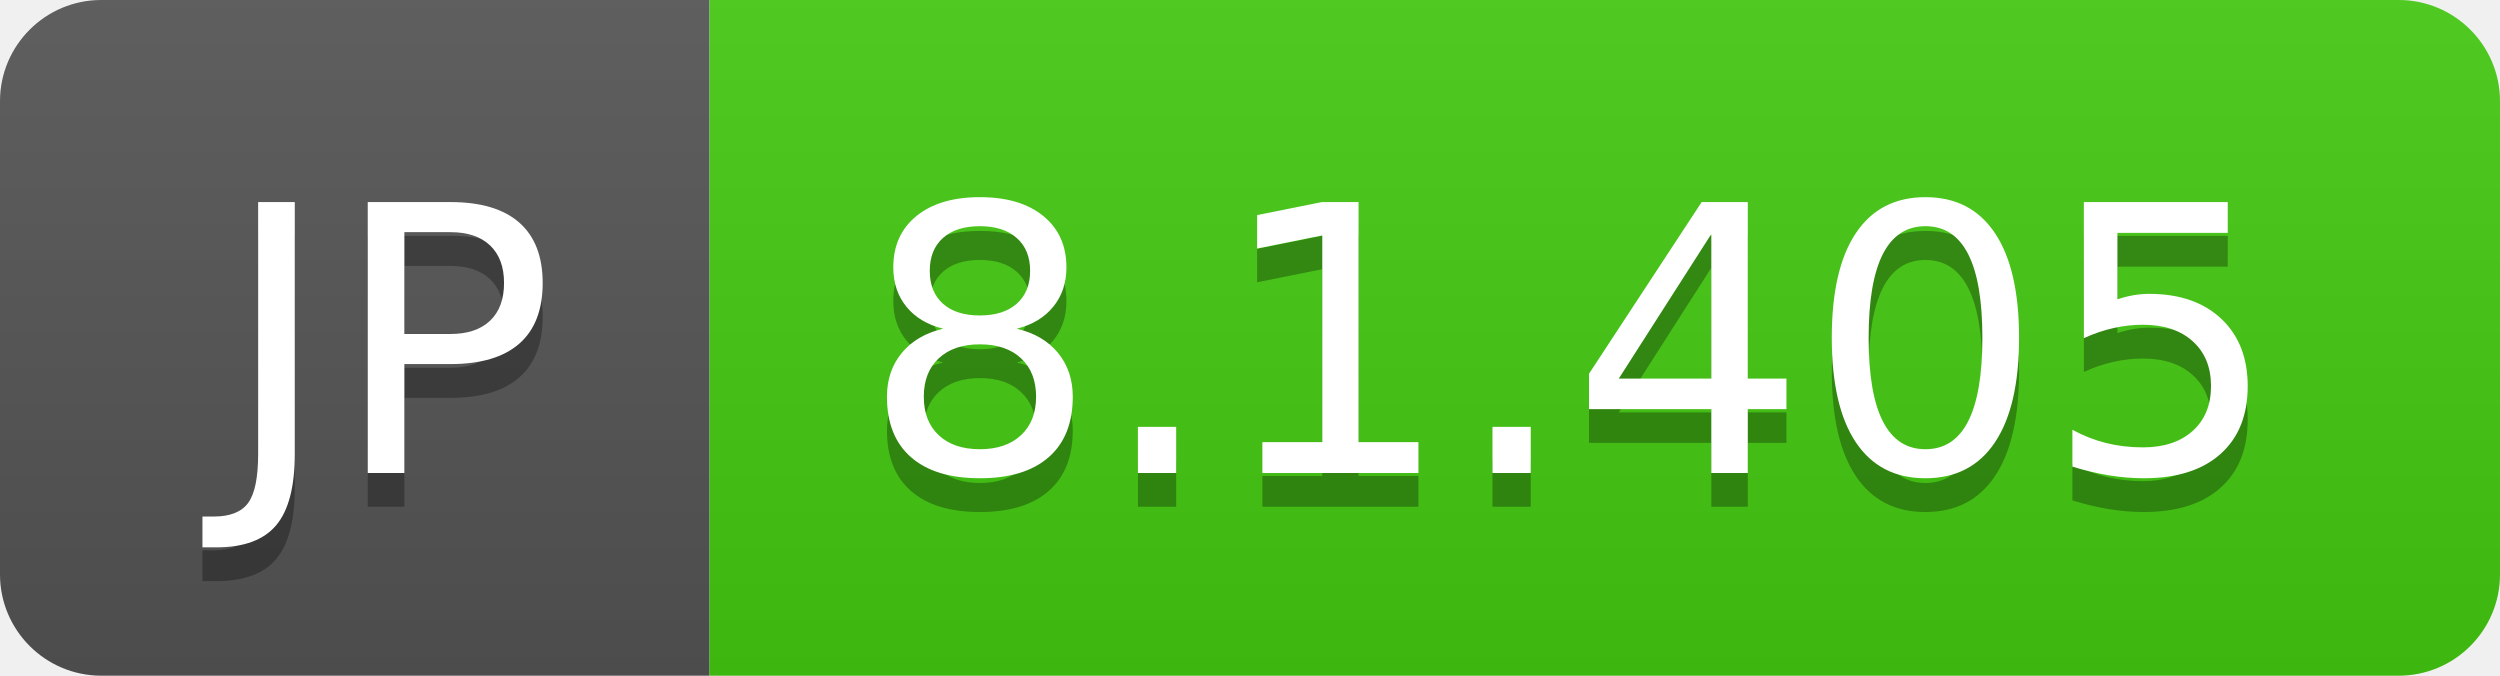
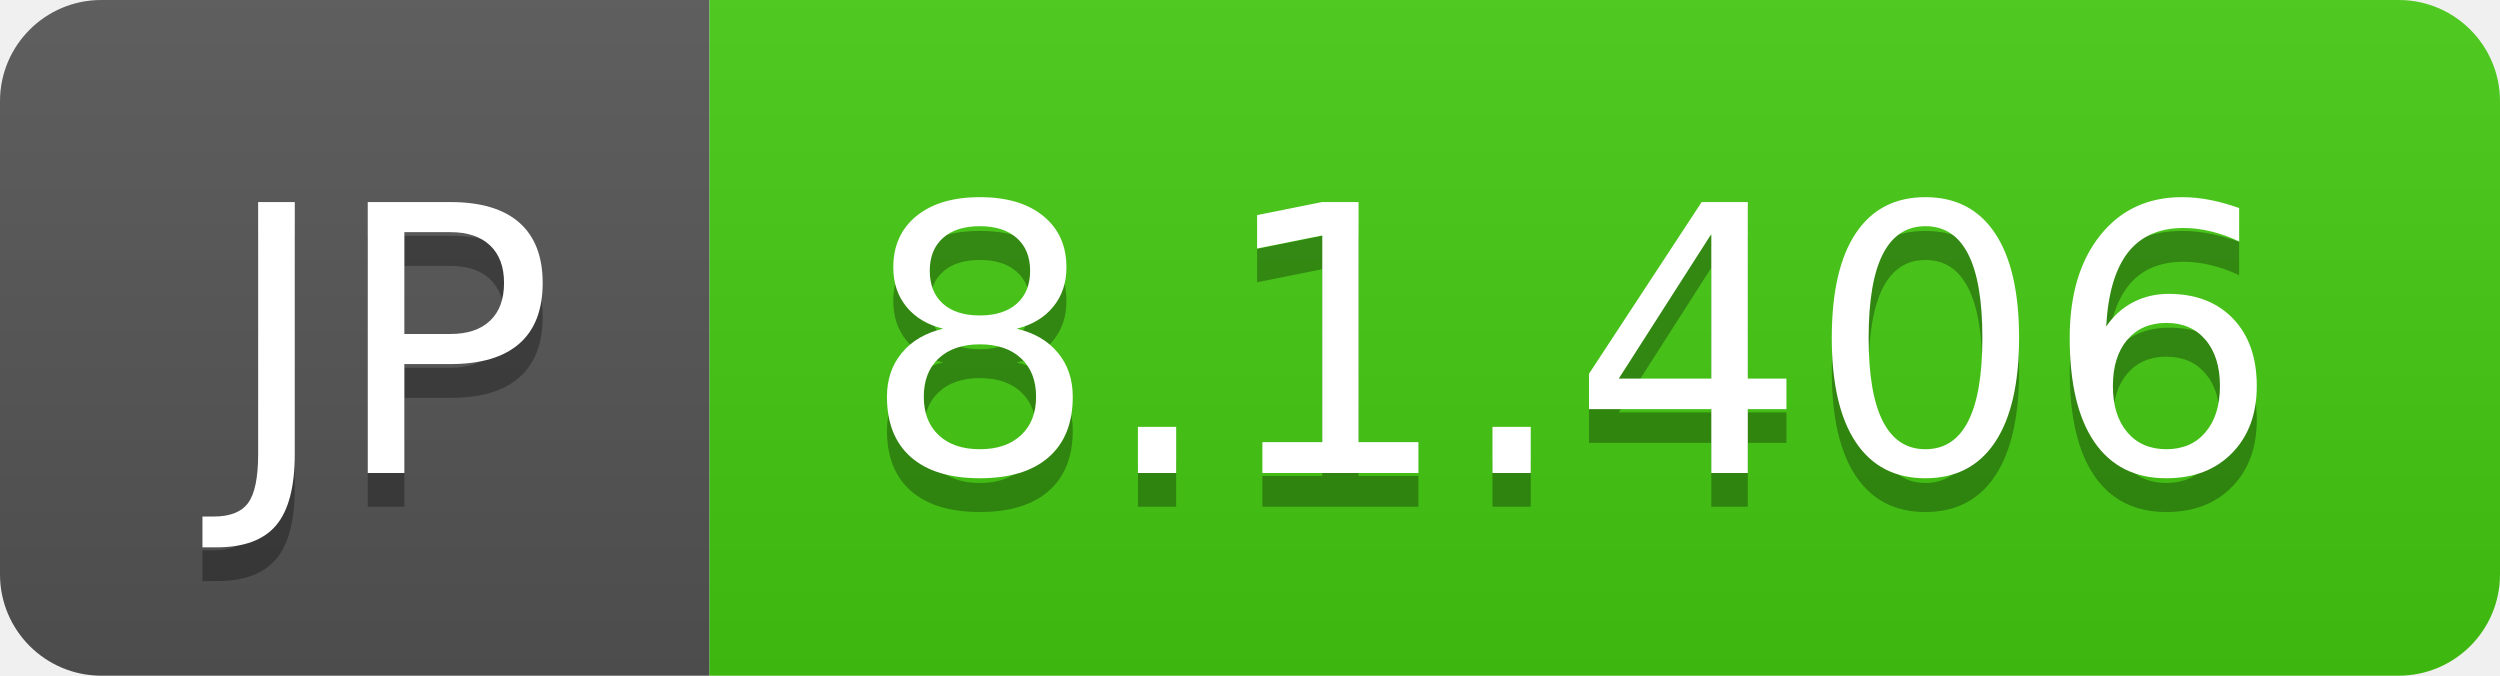
- <svg xmlns="http://www.w3.org/2000/svg" width="74" height="20" role="img" aria-label="JP: 8.1.405">
+ <svg xmlns="http://www.w3.org/2000/svg" width="74" height="20" role="img" aria-label="JP: 8.1.406">
  <linearGradient id="s" x2="0" y2="100%">
    <stop offset="0" stop-color="#bbb" stop-opacity=".1" />
    <stop offset="1" stop-opacity=".1" />
  </linearGradient>
  <clipPath id="r">
    <rect width="74" height="20" rx="3" fill="#fff" />
  </clipPath>
  <g clip-path="url(#r)">
    <rect width="21" height="20" fill="#555" />
    <rect x="21" width="53" height="20" fill="#4c1" />
    <rect width="74" height="20" fill="url(#s)" />
  </g>
  <g fill="#fff" text-anchor="middle" font-family="Verdana,Geneva,DejaVu Sans,sans-serif" text-rendering="geometricPrecision" font-size="110">
    <text aria-hidden="true" x="115" y="150" fill="#010101" fill-opacity=".3" transform="scale(.1)" textLength="110">JP</text>
    <text x="115" y="140" transform="scale(.1)" fill="#fff" textLength="110">JP</text>
-     <text aria-hidden="true" x="465" y="150" fill="#010101" fill-opacity=".3" transform="scale(.1)" textLength="430">8.1.405</text>
-     <text x="465" y="140" transform="scale(.1)" fill="#fff" textLength="430">8.1.405</text>
+     <text aria-hidden="true" x="465" y="150" fill="#010101" fill-opacity=".3" transform="scale(.1)" textLength="430">8.1.406</text>
+     <text x="465" y="140" transform="scale(.1)" fill="#fff" textLength="430">8.1.406</text>
  </g>
</svg>
